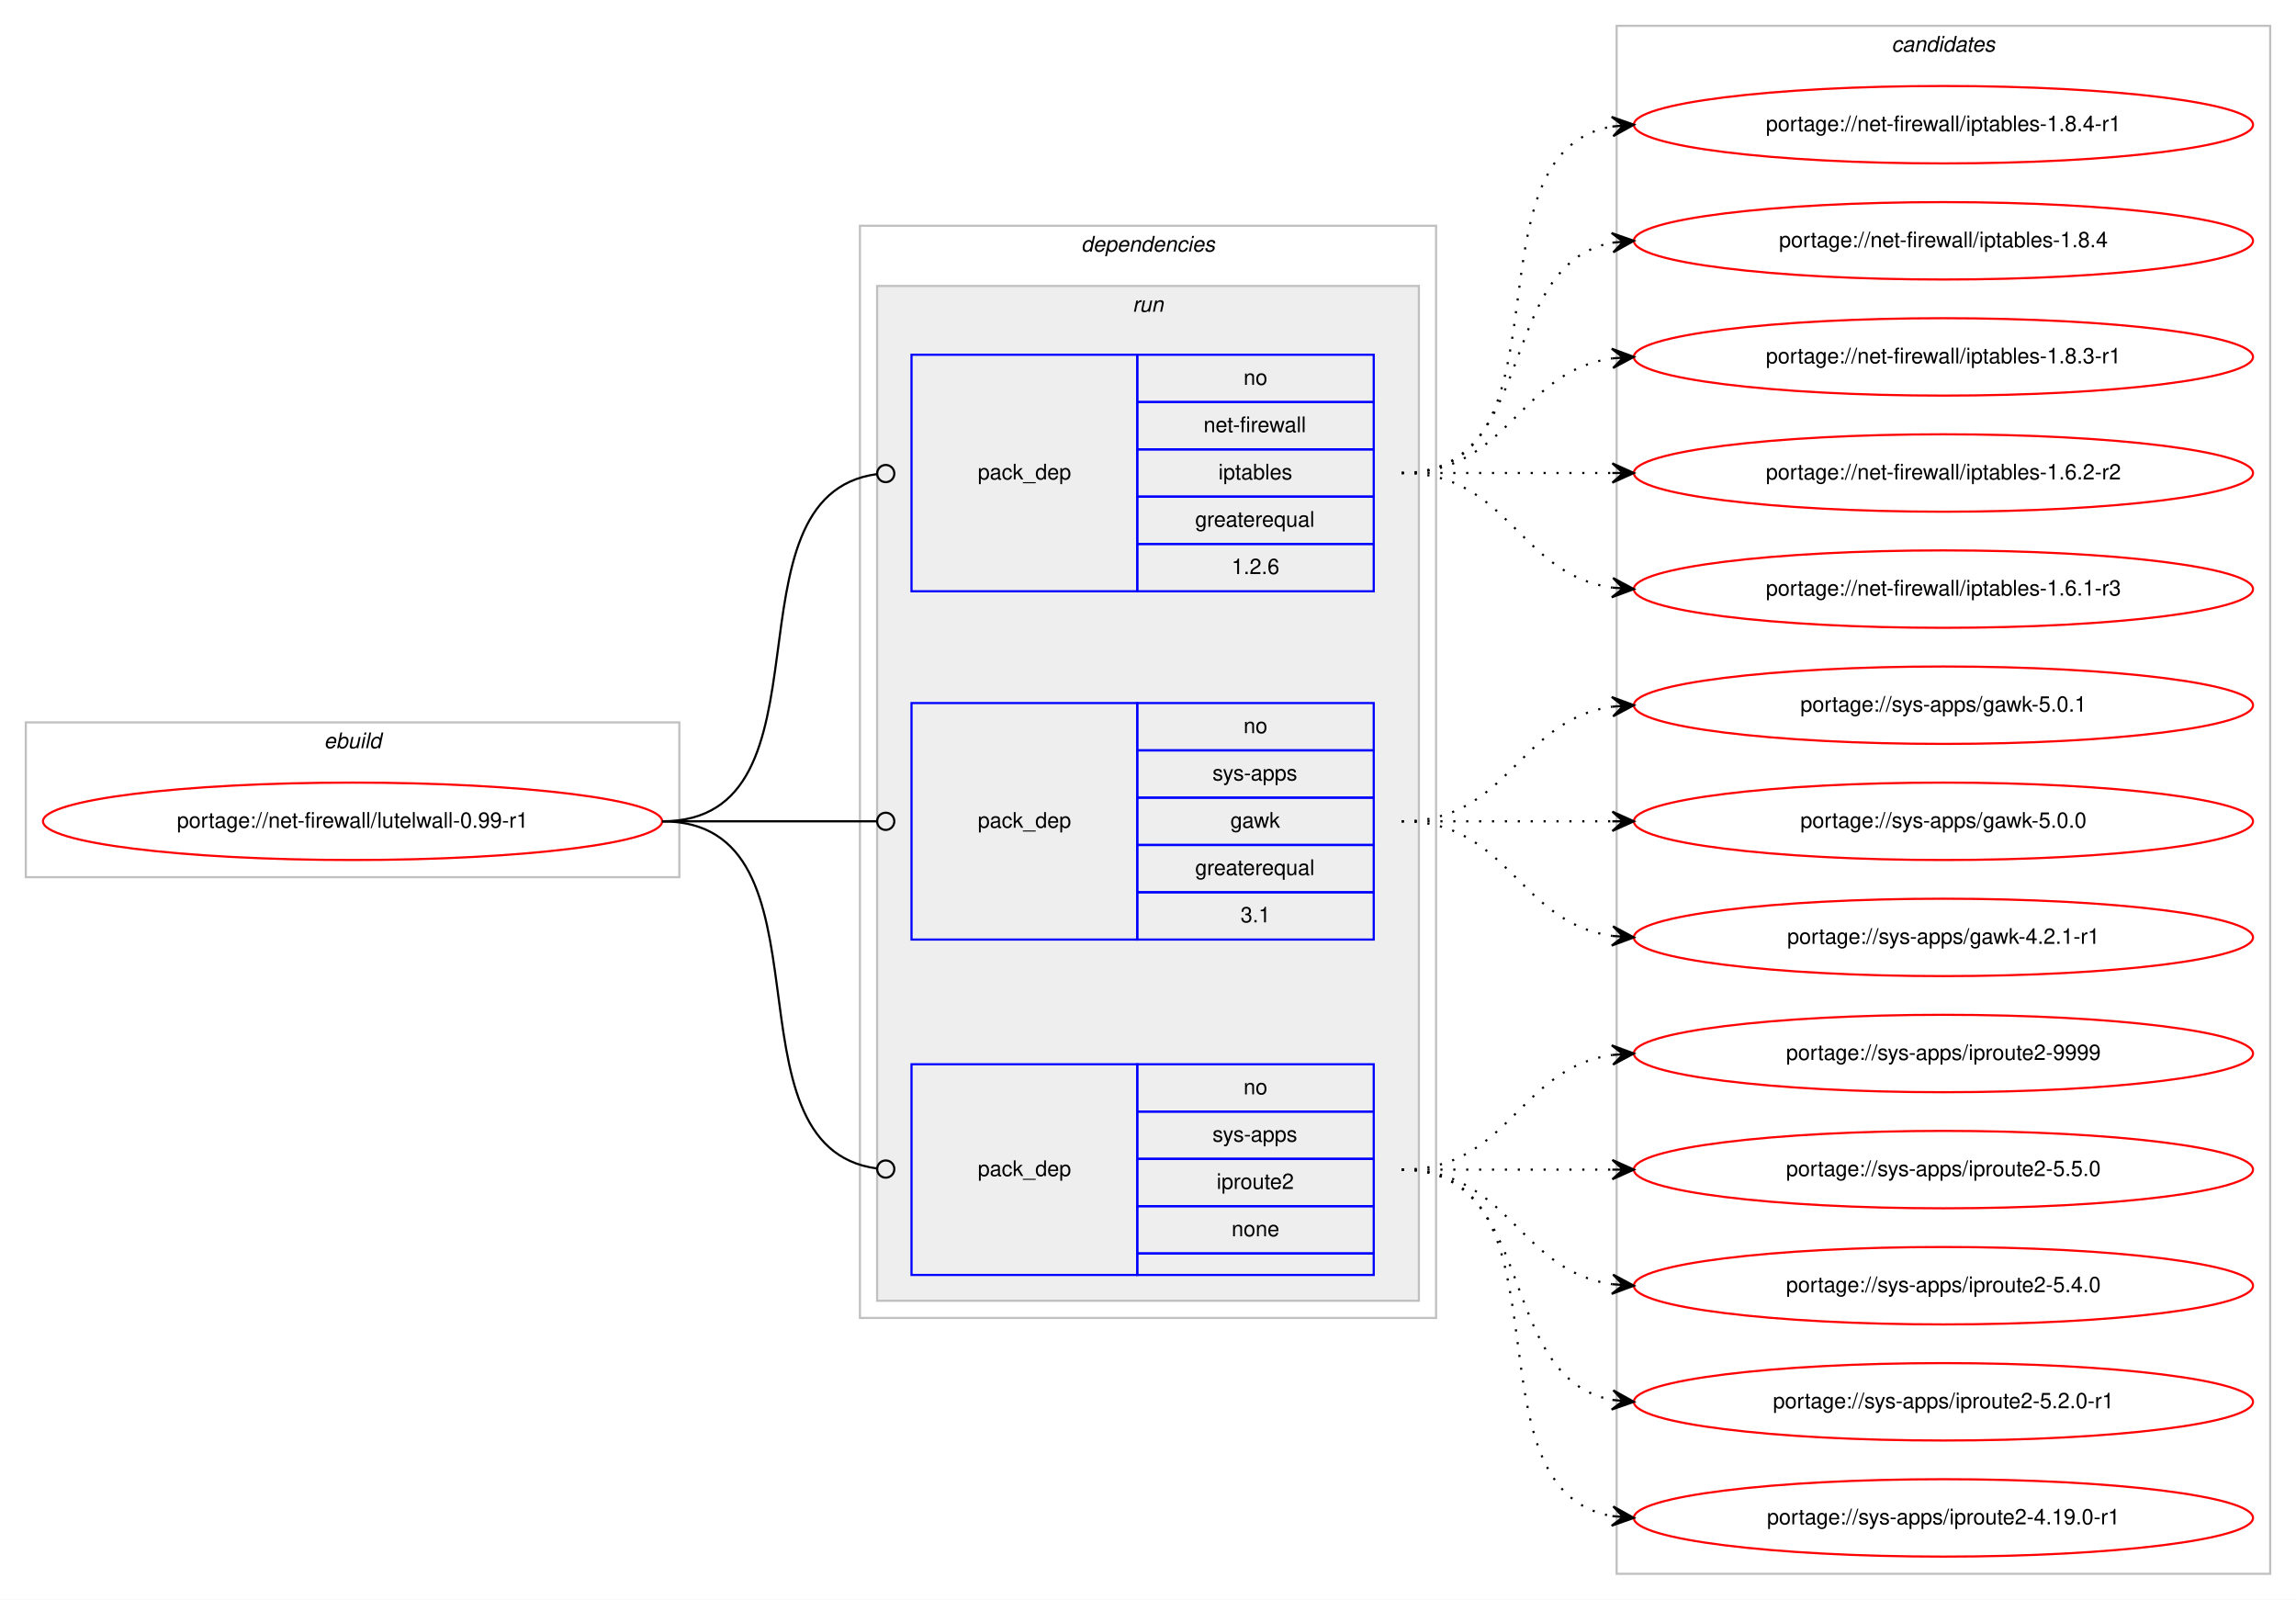
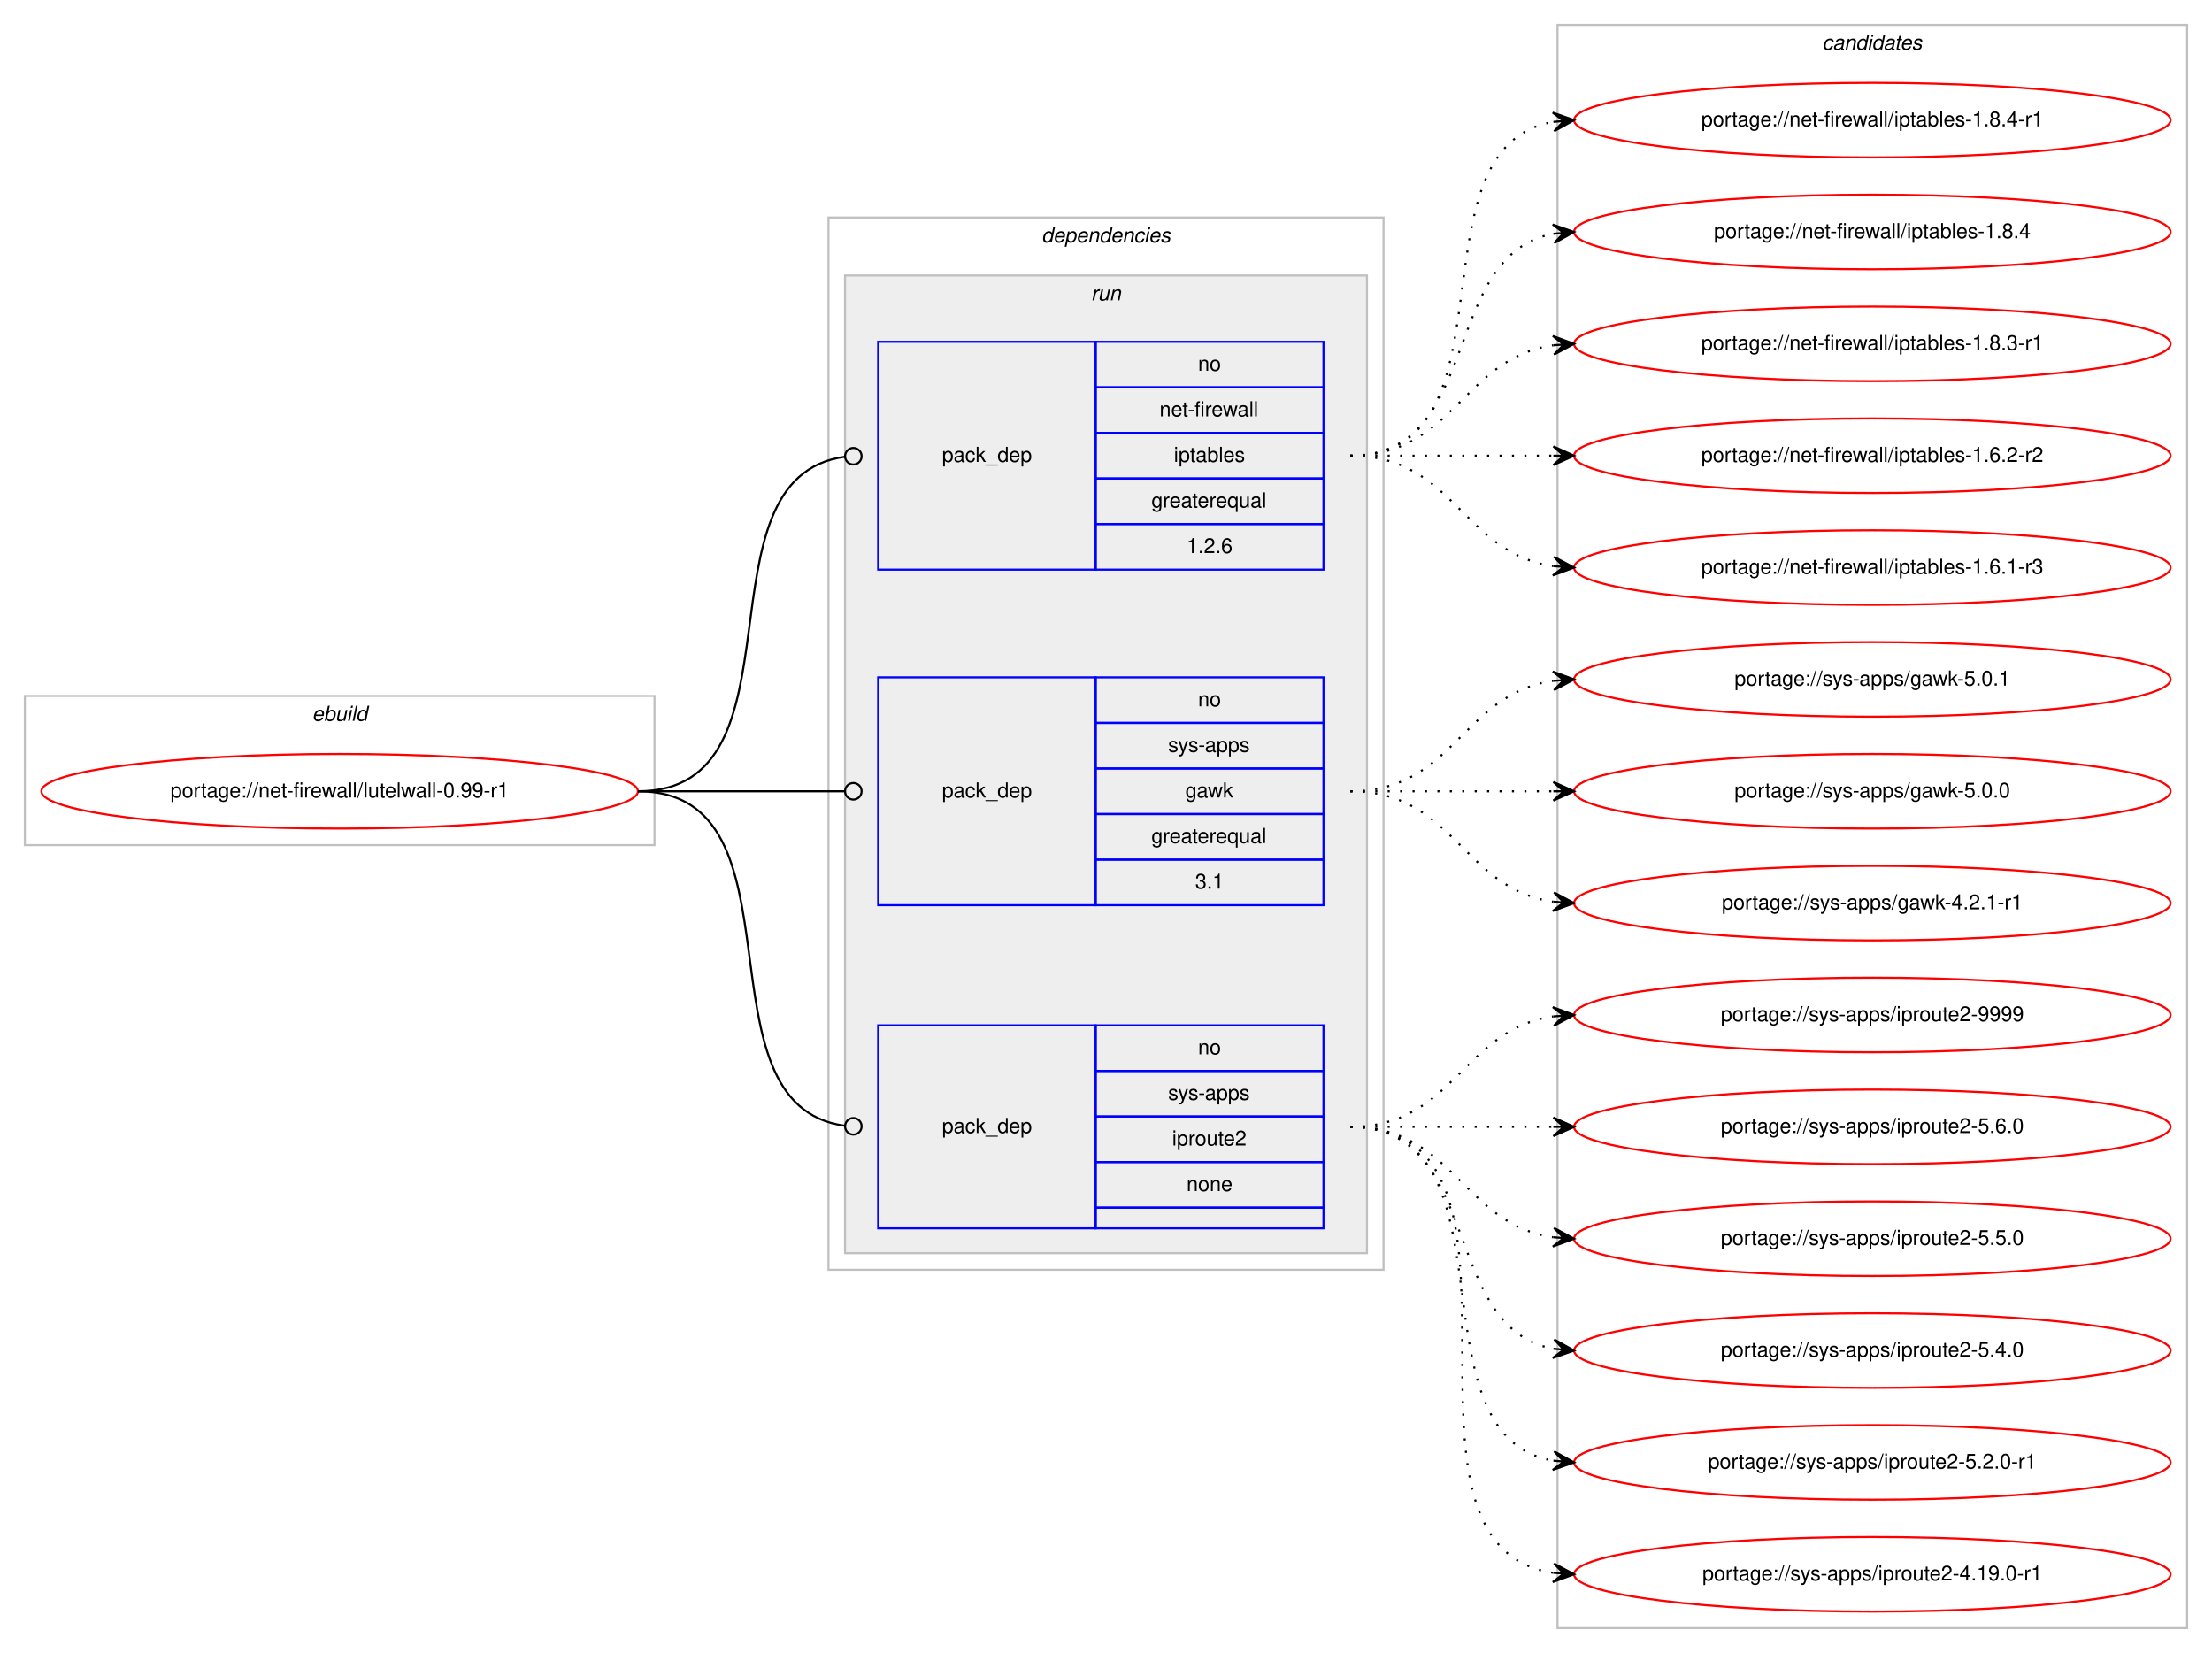
- <svg xmlns="http://www.w3.org/2000/svg" xmlns:xlink="http://www.w3.org/1999/xlink" width="1068pt" height="744pt" viewBox="0.00 0.00 1068.00 744.00">
-   <g id="graph0" class="graph" transform="scale(1 1) rotate(0) translate(4 740)">
-     <polygon fill="#ffffff" stroke="transparent" points="-4,4 -4,-740 1064,-740 1064,4 -4,4" />
+ <svg xmlns="http://www.w3.org/2000/svg" xmlns:xlink="http://www.w3.org/1999/xlink" width="1068pt" height="798pt" viewBox="0.00 0.00 1068.00 798.00">
+   <g id="graph0" class="graph" transform="scale(1 1) rotate(0) translate(4 794)">
+     <polygon fill="#ffffff" stroke="transparent" points="-4,4 -4,-794 1064,-794 1064,4 -4,4" />
    <g id="clust1" class="cluster">
-       <polygon fill="none" stroke="#c0c0c0" points="8,-332 8,-404 312,-404 312,-332 8,-332" />
-       <text text-anchor="start" x="146.663" y="-392" font-family="Helvetica,sans-Serif" font-style="italic" font-size="10.00" fill="#000000">ebuild</text>
+       <polygon fill="none" stroke="#c0c0c0" points="8,-386 8,-458 312,-458 312,-386 8,-386" />
+       <text text-anchor="start" x="146.663" y="-446" font-family="Helvetica,sans-Serif" font-style="italic" font-size="10.00" fill="#000000">ebuild</text>
    </g>
    <g id="clust2" class="cluster">
-       <polygon fill="none" stroke="#c0c0c0" points="396,-127 396,-635 664,-635 664,-127 396,-127" />
-       <text text-anchor="start" x="498.875" y="-623" font-family="Helvetica,sans-Serif" font-style="italic" font-size="10.00" fill="#000000">dependencies</text>
+       <polygon fill="none" stroke="#c0c0c0" points="396,-181 396,-689 664,-689 664,-181 396,-181" />
+       <text text-anchor="start" x="498.875" y="-677" font-family="Helvetica,sans-Serif" font-style="italic" font-size="10.00" fill="#000000">dependencies</text>
    </g>
    <g id="clust5" class="cluster">
-       <polygon fill="#eeeeee" stroke="#c0c0c0" points="404,-135 404,-607 656,-607 656,-135 404,-135" />
-       <text text-anchor="start" x="522.777" y="-595" font-family="Helvetica,sans-Serif" font-style="italic" font-size="10.00" fill="#000000">run</text>
+       <polygon fill="#eeeeee" stroke="#c0c0c0" points="404,-189 404,-661 656,-661 656,-189 404,-189" />
+       <text text-anchor="start" x="522.777" y="-649" font-family="Helvetica,sans-Serif" font-style="italic" font-size="10.00" fill="#000000">run</text>
    </g>
    <g id="clust9" class="cluster">
-       <polygon fill="none" stroke="#c0c0c0" points="748,-8 748,-728 1052,-728 1052,-8 748,-8" />
-       <text text-anchor="start" x="875.824" y="-716" font-family="Helvetica,sans-Serif" font-style="italic" font-size="10.00" fill="#000000">candidates</text>
+       <polygon fill="none" stroke="#c0c0c0" points="748,-8 748,-782 1052,-782 1052,-8 748,-8" />
+       <text text-anchor="start" x="875.824" y="-770" font-family="Helvetica,sans-Serif" font-style="italic" font-size="10.00" fill="#000000">candidates</text>
    </g>
    <g id="node1" class="node">
      <g id="a_node1">
        <a xlink:href="../net-firewall/lutelwall-0.99-r1.svg" xlink:title="portage://net-firewall/lutelwall-0.99-r1">
-           <ellipse fill="none" stroke="#ff0000" cx="160" cy="-358" rx="144" ry="18" />
-           <text text-anchor="middle" x="160" y="-355" font-family="Helvetica,sans-Serif" font-size="10.00" fill="#000000">portage://net-firewall/lutelwall-0.99-r1</text>
+           <ellipse fill="none" stroke="#ff0000" cx="160" cy="-412" rx="144" ry="18" />
+           <text text-anchor="middle" x="160" y="-409" font-family="Helvetica,sans-Serif" font-size="10.00" fill="#000000">portage://net-firewall/lutelwall-0.99-r1</text>
        </a>
      </g>
    </g>
    <g id="node2" class="node">
-       <polygon fill="none" stroke="#0000ff" points="420,-465 420,-575 525,-575 525,-465 420,-465" />
-       <text text-anchor="start" x="450.823" y="-517" font-family="Helvetica,sans-Serif" font-size="10.00" fill="#000000">pack_dep</text>
-       <polygon fill="none" stroke="#0000ff" points="525,-553 525,-575 635,-575 635,-553 525,-553" />
-       <text text-anchor="start" x="574.441" y="-561" font-family="Helvetica,sans-Serif" font-size="10.00" fill="#000000">no</text>
-       <polygon fill="none" stroke="#0000ff" points="525,-531 525,-553 635,-553 635,-531 525,-531" />
-       <text text-anchor="start" x="555.836" y="-539" font-family="Helvetica,sans-Serif" font-size="10.00" fill="#000000">net-firewall</text>
-       <polygon fill="none" stroke="#0000ff" points="525,-509 525,-531 635,-531 635,-509 525,-509" />
-       <text text-anchor="start" x="562.774" y="-517" font-family="Helvetica,sans-Serif" font-size="10.00" fill="#000000">iptables</text>
-       <polygon fill="none" stroke="#0000ff" points="525,-487 525,-509 635,-509 635,-487 525,-487" />
-       <text text-anchor="start" x="551.936" y="-495" font-family="Helvetica,sans-Serif" font-size="10.00" fill="#000000">greaterequal</text>
-       <polygon fill="none" stroke="#0000ff" points="525,-465 525,-487 635,-487 635,-465 525,-465" />
-       <text text-anchor="start" x="568.883" y="-473" font-family="Helvetica,sans-Serif" font-size="10.00" fill="#000000">1.2.6</text>
+       <polygon fill="none" stroke="#0000ff" points="420,-519 420,-629 525,-629 525,-519 420,-519" />
+       <text text-anchor="start" x="450.823" y="-571" font-family="Helvetica,sans-Serif" font-size="10.00" fill="#000000">pack_dep</text>
+       <polygon fill="none" stroke="#0000ff" points="525,-607 525,-629 635,-629 635,-607 525,-607" />
+       <text text-anchor="start" x="574.441" y="-615" font-family="Helvetica,sans-Serif" font-size="10.00" fill="#000000">no</text>
+       <polygon fill="none" stroke="#0000ff" points="525,-585 525,-607 635,-607 635,-585 525,-585" />
+       <text text-anchor="start" x="555.836" y="-593" font-family="Helvetica,sans-Serif" font-size="10.00" fill="#000000">net-firewall</text>
+       <polygon fill="none" stroke="#0000ff" points="525,-563 525,-585 635,-585 635,-563 525,-563" />
+       <text text-anchor="start" x="562.774" y="-571" font-family="Helvetica,sans-Serif" font-size="10.00" fill="#000000">iptables</text>
+       <polygon fill="none" stroke="#0000ff" points="525,-541 525,-563 635,-563 635,-541 525,-541" />
+       <text text-anchor="start" x="551.936" y="-549" font-family="Helvetica,sans-Serif" font-size="10.00" fill="#000000">greaterequal</text>
+       <polygon fill="none" stroke="#0000ff" points="525,-519 525,-541 635,-541 635,-519 525,-519" />
+       <text text-anchor="start" x="568.883" y="-527" font-family="Helvetica,sans-Serif" font-size="10.00" fill="#000000">1.2.6</text>
    </g>
    <g id="edge1" class="edge">
-       <path fill="none" stroke="#000000" d="M304,-358C387.66,-358 329.62,-509.421 403.871,-519.476" />
-       <ellipse fill="none" stroke="#000000" cx="408.008" cy="-519.743" rx="4" ry="4" />
+       <path fill="none" stroke="#000000" d="M304,-412C387.66,-412 329.62,-563.421 403.871,-573.476" />
+       <ellipse fill="none" stroke="#000000" cx="408.008" cy="-573.743" rx="4" ry="4" />
    </g>
    <g id="node3" class="node">
-       <polygon fill="none" stroke="#0000ff" points="420,-303 420,-413 525,-413 525,-303 420,-303" />
-       <text text-anchor="start" x="450.823" y="-355" font-family="Helvetica,sans-Serif" font-size="10.00" fill="#000000">pack_dep</text>
-       <polygon fill="none" stroke="#0000ff" points="525,-391 525,-413 635,-413 635,-391 525,-391" />
-       <text text-anchor="start" x="574.441" y="-399" font-family="Helvetica,sans-Serif" font-size="10.00" fill="#000000">no</text>
-       <polygon fill="none" stroke="#0000ff" points="525,-369 525,-391 635,-391 635,-369 525,-369" />
-       <text text-anchor="start" x="559.997" y="-377" font-family="Helvetica,sans-Serif" font-size="10.00" fill="#000000">sys-apps</text>
-       <polygon fill="none" stroke="#0000ff" points="525,-347 525,-369 635,-369 635,-347 525,-347" />
-       <text text-anchor="start" x="568.332" y="-355" font-family="Helvetica,sans-Serif" font-size="10.00" fill="#000000">gawk</text>
-       <polygon fill="none" stroke="#0000ff" points="525,-325 525,-347 635,-347 635,-325 525,-325" />
-       <text text-anchor="start" x="551.936" y="-333" font-family="Helvetica,sans-Serif" font-size="10.00" fill="#000000">greaterequal</text>
-       <polygon fill="none" stroke="#0000ff" points="525,-303 525,-325 635,-325 635,-303 525,-303" />
-       <text text-anchor="start" x="573.052" y="-311" font-family="Helvetica,sans-Serif" font-size="10.00" fill="#000000">3.1</text>
+       <polygon fill="none" stroke="#0000ff" points="420,-357 420,-467 525,-467 525,-357 420,-357" />
+       <text text-anchor="start" x="450.823" y="-409" font-family="Helvetica,sans-Serif" font-size="10.00" fill="#000000">pack_dep</text>
+       <polygon fill="none" stroke="#0000ff" points="525,-445 525,-467 635,-467 635,-445 525,-445" />
+       <text text-anchor="start" x="574.441" y="-453" font-family="Helvetica,sans-Serif" font-size="10.00" fill="#000000">no</text>
+       <polygon fill="none" stroke="#0000ff" points="525,-423 525,-445 635,-445 635,-423 525,-423" />
+       <text text-anchor="start" x="559.997" y="-431" font-family="Helvetica,sans-Serif" font-size="10.00" fill="#000000">sys-apps</text>
+       <polygon fill="none" stroke="#0000ff" points="525,-401 525,-423 635,-423 635,-401 525,-401" />
+       <text text-anchor="start" x="568.332" y="-409" font-family="Helvetica,sans-Serif" font-size="10.00" fill="#000000">gawk</text>
+       <polygon fill="none" stroke="#0000ff" points="525,-379 525,-401 635,-401 635,-379 525,-379" />
+       <text text-anchor="start" x="551.936" y="-387" font-family="Helvetica,sans-Serif" font-size="10.00" fill="#000000">greaterequal</text>
+       <polygon fill="none" stroke="#0000ff" points="525,-357 525,-379 635,-379 635,-357 525,-357" />
+       <text text-anchor="start" x="573.052" y="-365" font-family="Helvetica,sans-Serif" font-size="10.00" fill="#000000">3.1</text>
    </g>
    <g id="edge2" class="edge">
-       <path fill="none" stroke="#000000" d="M304,-358C349.188,-358 362.47,-358 403.919,-358" />
-       <ellipse fill="none" stroke="#000000" cx="408" cy="-358" rx="4" ry="4" />
+       <path fill="none" stroke="#000000" d="M304,-412C349.188,-412 362.47,-412 403.919,-412" />
+       <ellipse fill="none" stroke="#000000" cx="408" cy="-412" rx="4" ry="4" />
    </g>
    <g id="node4" class="node">
-       <polygon fill="none" stroke="#0000ff" points="420,-147 420,-245 525,-245 525,-147 420,-147" />
-       <text text-anchor="start" x="450.823" y="-193" font-family="Helvetica,sans-Serif" font-size="10.00" fill="#000000">pack_dep</text>
-       <polygon fill="none" stroke="#0000ff" points="525,-223 525,-245 635,-245 635,-223 525,-223" />
-       <text text-anchor="start" x="574.441" y="-231" font-family="Helvetica,sans-Serif" font-size="10.00" fill="#000000">no</text>
-       <polygon fill="none" stroke="#0000ff" points="525,-201 525,-223 635,-223 635,-201 525,-201" />
-       <text text-anchor="start" x="559.997" y="-209" font-family="Helvetica,sans-Serif" font-size="10.00" fill="#000000">sys-apps</text>
-       <polygon fill="none" stroke="#0000ff" points="525,-179 525,-201 635,-201 635,-179 525,-179" />
-       <text text-anchor="start" x="561.939" y="-187" font-family="Helvetica,sans-Serif" font-size="10.00" fill="#000000">iproute2</text>
-       <polygon fill="none" stroke="#0000ff" points="525,-157 525,-179 635,-179 635,-157 525,-157" />
-       <text text-anchor="start" x="568.882" y="-165" font-family="Helvetica,sans-Serif" font-size="10.00" fill="#000000">none</text>
-       <polygon fill="none" stroke="#0000ff" points="525,-147 525,-157 635,-157 635,-147 525,-147" />
+       <polygon fill="none" stroke="#0000ff" points="420,-201 420,-299 525,-299 525,-201 420,-201" />
+       <text text-anchor="start" x="450.823" y="-247" font-family="Helvetica,sans-Serif" font-size="10.00" fill="#000000">pack_dep</text>
+       <polygon fill="none" stroke="#0000ff" points="525,-277 525,-299 635,-299 635,-277 525,-277" />
+       <text text-anchor="start" x="574.441" y="-285" font-family="Helvetica,sans-Serif" font-size="10.00" fill="#000000">no</text>
+       <polygon fill="none" stroke="#0000ff" points="525,-255 525,-277 635,-277 635,-255 525,-255" />
+       <text text-anchor="start" x="559.997" y="-263" font-family="Helvetica,sans-Serif" font-size="10.00" fill="#000000">sys-apps</text>
+       <polygon fill="none" stroke="#0000ff" points="525,-233 525,-255 635,-255 635,-233 525,-233" />
+       <text text-anchor="start" x="561.939" y="-241" font-family="Helvetica,sans-Serif" font-size="10.00" fill="#000000">iproute2</text>
+       <polygon fill="none" stroke="#0000ff" points="525,-211 525,-233 635,-233 635,-211 525,-211" />
+       <text text-anchor="start" x="568.882" y="-219" font-family="Helvetica,sans-Serif" font-size="10.00" fill="#000000">none</text>
+       <polygon fill="none" stroke="#0000ff" points="525,-201 525,-211 635,-211 635,-201 525,-201" />
    </g>
    <g id="edge3" class="edge">
-       <path fill="none" stroke="#000000" d="M304,-358C387.66,-358 329.62,-206.579 403.871,-196.524" />
-       <ellipse fill="none" stroke="#000000" cx="408.008" cy="-196.257" rx="4" ry="4" />
+       <path fill="none" stroke="#000000" d="M304,-412C387.66,-412 329.62,-260.579 403.871,-250.524" />
+       <ellipse fill="none" stroke="#000000" cx="408.008" cy="-250.257" rx="4" ry="4" />
    </g>
    <g id="node5" class="node">
      <g id="a_node5">
        <a xlink:href="../net-firewall/iptables-1.8.4-r1.svg" xlink:title="portage://net-firewall/iptables-1.8.4-r1">
-           <ellipse fill="none" stroke="#ff0000" cx="900" cy="-682" rx="144" ry="18" />
-           <text text-anchor="middle" x="900" y="-679" font-family="Helvetica,sans-Serif" font-size="10.00" fill="#000000">portage://net-firewall/iptables-1.8.4-r1</text>
+           <ellipse fill="none" stroke="#ff0000" cx="900" cy="-736" rx="144" ry="18" />
+           <text text-anchor="middle" x="900" y="-733" font-family="Helvetica,sans-Serif" font-size="10.00" fill="#000000">portage://net-firewall/iptables-1.8.4-r1</text>
        </a>
      </g>
    </g>
    <g id="edge4" class="edge">
-       <path fill="none" stroke="#000000" stroke-dasharray="1,5" d="M648,-520C730.815,-520 674.779,-668.377 745.661,-681.128" />
-       <polygon fill="#000000" stroke="#000000" points="756,-682 745.657,-685.644 751.018,-681.58 746.035,-681.16 746.035,-681.16 746.035,-681.16 751.018,-681.58 746.413,-676.676 756,-682 756,-682" />
+       <path fill="none" stroke="#000000" stroke-dasharray="1,5" d="M648,-574C730.815,-574 674.779,-722.377 745.661,-735.128" />
+       <polygon fill="#000000" stroke="#000000" points="756,-736 745.657,-739.644 751.018,-735.58 746.035,-735.16 746.035,-735.16 746.035,-735.16 751.018,-735.58 746.413,-730.676 756,-736 756,-736" />
    </g>
    <g id="node6" class="node">
      <g id="a_node6">
        <a xlink:href="../net-firewall/iptables-1.8.4.svg" xlink:title="portage://net-firewall/iptables-1.8.4">
-           <ellipse fill="none" stroke="#ff0000" cx="900" cy="-628" rx="144" ry="18" />
-           <text text-anchor="middle" x="900" y="-625" font-family="Helvetica,sans-Serif" font-size="10.00" fill="#000000">portage://net-firewall/iptables-1.8.4</text>
+           <ellipse fill="none" stroke="#ff0000" cx="900" cy="-682" rx="144" ry="18" />
+           <text text-anchor="middle" x="900" y="-679" font-family="Helvetica,sans-Serif" font-size="10.00" fill="#000000">portage://net-firewall/iptables-1.8.4</text>
        </a>
      </g>
    </g>
    <g id="edge5" class="edge">
-       <path fill="none" stroke="#000000" stroke-dasharray="1,5" d="M648,-520C712.303,-520 690.78,-616.91 746.031,-627.131" />
-       <polygon fill="#000000" stroke="#000000" points="756,-628 745.647,-631.614 751.019,-627.566 746.038,-627.131 746.038,-627.131 746.038,-627.131 751.019,-627.566 746.429,-622.648 756,-628 756,-628" />
+       <path fill="none" stroke="#000000" stroke-dasharray="1,5" d="M648,-574C712.303,-574 690.78,-670.91 746.031,-681.131" />
+       <polygon fill="#000000" stroke="#000000" points="756,-682 745.647,-685.614 751.019,-681.566 746.038,-681.131 746.038,-681.131 746.038,-681.131 751.019,-681.566 746.429,-676.648 756,-682 756,-682" />
    </g>
    <g id="node7" class="node">
      <g id="a_node7">
        <a xlink:href="../net-firewall/iptables-1.8.3-r1.svg" xlink:title="portage://net-firewall/iptables-1.8.3-r1">
-           <ellipse fill="none" stroke="#ff0000" cx="900" cy="-574" rx="144" ry="18" />
-           <text text-anchor="middle" x="900" y="-571" font-family="Helvetica,sans-Serif" font-size="10.00" fill="#000000">portage://net-firewall/iptables-1.8.3-r1</text>
+           <ellipse fill="none" stroke="#ff0000" cx="900" cy="-628" rx="144" ry="18" />
+           <text text-anchor="middle" x="900" y="-625" font-family="Helvetica,sans-Serif" font-size="10.00" fill="#000000">portage://net-firewall/iptables-1.8.3-r1</text>
        </a>
      </g>
    </g>
    <g id="edge6" class="edge">
-       <path fill="none" stroke="#000000" stroke-dasharray="1,5" d="M648,-520C698.102,-520 702.012,-567.066 745.979,-573.317" />
-       <polygon fill="#000000" stroke="#000000" points="756,-574 745.717,-577.81 751.012,-573.66 746.023,-573.32 746.023,-573.32 746.023,-573.32 751.012,-573.66 746.329,-568.831 756,-574 756,-574" />
+       <path fill="none" stroke="#000000" stroke-dasharray="1,5" d="M648,-574C698.102,-574 702.012,-621.066 745.979,-627.317" />
+       <polygon fill="#000000" stroke="#000000" points="756,-628 745.717,-631.81 751.012,-627.66 746.023,-627.32 746.023,-627.32 746.023,-627.32 751.012,-627.66 746.329,-622.831 756,-628 756,-628" />
    </g>
    <g id="node8" class="node">
      <g id="a_node8">
        <a xlink:href="../net-firewall/iptables-1.6.2-r2.svg" xlink:title="portage://net-firewall/iptables-1.6.2-r2">
-           <ellipse fill="none" stroke="#ff0000" cx="900" cy="-520" rx="144" ry="18" />
-           <text text-anchor="middle" x="900" y="-517" font-family="Helvetica,sans-Serif" font-size="10.00" fill="#000000">portage://net-firewall/iptables-1.6.2-r2</text>
+           <ellipse fill="none" stroke="#ff0000" cx="900" cy="-574" rx="144" ry="18" />
+           <text text-anchor="middle" x="900" y="-571" font-family="Helvetica,sans-Serif" font-size="10.00" fill="#000000">portage://net-firewall/iptables-1.6.2-r2</text>
        </a>
      </g>
    </g>
    <g id="edge7" class="edge">
-       <path fill="none" stroke="#000000" stroke-dasharray="1,5" d="M648,-520C692.438,-520 706.02,-520 745.878,-520" />
-       <polygon fill="#000000" stroke="#000000" points="756,-520 746,-524.5 751,-520 746,-520 746,-520 746,-520 751,-520 746,-515.5 756,-520 756,-520" />
+       <path fill="none" stroke="#000000" stroke-dasharray="1,5" d="M648,-574C692.438,-574 706.02,-574 745.878,-574" />
+       <polygon fill="#000000" stroke="#000000" points="756,-574 746,-578.5 751,-574 746,-574 746,-574 746,-574 751,-574 746,-569.5 756,-574 756,-574" />
    </g>
    <g id="node9" class="node">
      <g id="a_node9">
        <a xlink:href="../net-firewall/iptables-1.6.1-r3.svg" xlink:title="portage://net-firewall/iptables-1.6.1-r3">
-           <ellipse fill="none" stroke="#ff0000" cx="900" cy="-466" rx="144" ry="18" />
-           <text text-anchor="middle" x="900" y="-463" font-family="Helvetica,sans-Serif" font-size="10.00" fill="#000000">portage://net-firewall/iptables-1.6.1-r3</text>
+           <ellipse fill="none" stroke="#ff0000" cx="900" cy="-520" rx="144" ry="18" />
+           <text text-anchor="middle" x="900" y="-517" font-family="Helvetica,sans-Serif" font-size="10.00" fill="#000000">portage://net-firewall/iptables-1.6.1-r3</text>
        </a>
      </g>
    </g>
    <g id="edge8" class="edge">
-       <path fill="none" stroke="#000000" stroke-dasharray="1,5" d="M648,-520C698.102,-520 702.012,-472.934 745.979,-466.683" />
-       <polygon fill="#000000" stroke="#000000" points="756,-466 746.329,-471.169 751.012,-466.34 746.023,-466.68 746.023,-466.68 746.023,-466.68 751.012,-466.34 745.717,-462.19 756,-466 756,-466" />
+       <path fill="none" stroke="#000000" stroke-dasharray="1,5" d="M648,-574C698.102,-574 702.012,-526.934 745.979,-520.683" />
+       <polygon fill="#000000" stroke="#000000" points="756,-520 746.329,-525.169 751.012,-520.34 746.023,-520.68 746.023,-520.68 746.023,-520.68 751.012,-520.34 745.717,-516.19 756,-520 756,-520" />
    </g>
    <g id="node10" class="node">
      <g id="a_node10">
        <a xlink:href="../sys-apps/gawk-5.0.1.svg" xlink:title="portage://sys-apps/gawk-5.0.1">
-           <ellipse fill="none" stroke="#ff0000" cx="900" cy="-412" rx="144" ry="18" />
-           <text text-anchor="middle" x="900" y="-409" font-family="Helvetica,sans-Serif" font-size="10.00" fill="#000000">portage://sys-apps/gawk-5.0.1</text>
+           <ellipse fill="none" stroke="#ff0000" cx="900" cy="-466" rx="144" ry="18" />
+           <text text-anchor="middle" x="900" y="-463" font-family="Helvetica,sans-Serif" font-size="10.00" fill="#000000">portage://sys-apps/gawk-5.0.1</text>
        </a>
      </g>
    </g>
    <g id="edge9" class="edge">
-       <path fill="none" stroke="#000000" stroke-dasharray="1,5" d="M648,-358C698.102,-358 702.012,-405.066 745.979,-411.317" />
-       <polygon fill="#000000" stroke="#000000" points="756,-412 745.717,-415.81 751.012,-411.66 746.023,-411.32 746.023,-411.32 746.023,-411.32 751.012,-411.66 746.329,-406.831 756,-412 756,-412" />
+       <path fill="none" stroke="#000000" stroke-dasharray="1,5" d="M648,-412C698.102,-412 702.012,-459.066 745.979,-465.317" />
+       <polygon fill="#000000" stroke="#000000" points="756,-466 745.717,-469.81 751.012,-465.66 746.023,-465.32 746.023,-465.32 746.023,-465.32 751.012,-465.66 746.329,-460.831 756,-466 756,-466" />
    </g>
    <g id="node11" class="node">
      <g id="a_node11">
        <a xlink:href="../sys-apps/gawk-5.0.0.svg" xlink:title="portage://sys-apps/gawk-5.0.0">
-           <ellipse fill="none" stroke="#ff0000" cx="900" cy="-358" rx="144" ry="18" />
-           <text text-anchor="middle" x="900" y="-355" font-family="Helvetica,sans-Serif" font-size="10.00" fill="#000000">portage://sys-apps/gawk-5.0.0</text>
+           <ellipse fill="none" stroke="#ff0000" cx="900" cy="-412" rx="144" ry="18" />
+           <text text-anchor="middle" x="900" y="-409" font-family="Helvetica,sans-Serif" font-size="10.00" fill="#000000">portage://sys-apps/gawk-5.0.0</text>
        </a>
      </g>
    </g>
    <g id="edge10" class="edge">
-       <path fill="none" stroke="#000000" stroke-dasharray="1,5" d="M648,-358C692.438,-358 706.02,-358 745.878,-358" />
-       <polygon fill="#000000" stroke="#000000" points="756,-358 746,-362.5 751,-358 746,-358 746,-358 746,-358 751,-358 746,-353.5 756,-358 756,-358" />
+       <path fill="none" stroke="#000000" stroke-dasharray="1,5" d="M648,-412C692.438,-412 706.02,-412 745.878,-412" />
+       <polygon fill="#000000" stroke="#000000" points="756,-412 746,-416.5 751,-412 746,-412 746,-412 746,-412 751,-412 746,-407.5 756,-412 756,-412" />
    </g>
    <g id="node12" class="node">
      <g id="a_node12">
        <a xlink:href="../sys-apps/gawk-4.2.1-r1.svg" xlink:title="portage://sys-apps/gawk-4.2.1-r1">
-           <ellipse fill="none" stroke="#ff0000" cx="900" cy="-304" rx="144" ry="18" />
-           <text text-anchor="middle" x="900" y="-301" font-family="Helvetica,sans-Serif" font-size="10.00" fill="#000000">portage://sys-apps/gawk-4.2.1-r1</text>
+           <ellipse fill="none" stroke="#ff0000" cx="900" cy="-358" rx="144" ry="18" />
+           <text text-anchor="middle" x="900" y="-355" font-family="Helvetica,sans-Serif" font-size="10.00" fill="#000000">portage://sys-apps/gawk-4.2.1-r1</text>
        </a>
      </g>
    </g>
    <g id="edge11" class="edge">
-       <path fill="none" stroke="#000000" stroke-dasharray="1,5" d="M648,-358C698.102,-358 702.012,-310.934 745.979,-304.683" />
-       <polygon fill="#000000" stroke="#000000" points="756,-304 746.329,-309.169 751.012,-304.34 746.023,-304.68 746.023,-304.68 746.023,-304.68 751.012,-304.34 745.717,-300.19 756,-304 756,-304" />
+       <path fill="none" stroke="#000000" stroke-dasharray="1,5" d="M648,-412C698.102,-412 702.012,-364.934 745.979,-358.683" />
+       <polygon fill="#000000" stroke="#000000" points="756,-358 746.329,-363.169 751.012,-358.34 746.023,-358.68 746.023,-358.68 746.023,-358.68 751.012,-358.34 745.717,-354.19 756,-358 756,-358" />
    </g>
    <g id="node13" class="node">
      <g id="a_node13">
        <a xlink:href="../sys-apps/iproute2-9999.svg" xlink:title="portage://sys-apps/iproute2-9999">
-           <ellipse fill="none" stroke="#ff0000" cx="900" cy="-250" rx="144" ry="18" />
-           <text text-anchor="middle" x="900" y="-247" font-family="Helvetica,sans-Serif" font-size="10.00" fill="#000000">portage://sys-apps/iproute2-9999</text>
+           <ellipse fill="none" stroke="#ff0000" cx="900" cy="-304" rx="144" ry="18" />
+           <text text-anchor="middle" x="900" y="-301" font-family="Helvetica,sans-Serif" font-size="10.00" fill="#000000">portage://sys-apps/iproute2-9999</text>
        </a>
      </g>
    </g>
    <g id="edge12" class="edge">
-       <path fill="none" stroke="#000000" stroke-dasharray="1,5" d="M648,-196C698.102,-196 702.012,-243.066 745.979,-249.317" />
-       <polygon fill="#000000" stroke="#000000" points="756,-250 745.717,-253.81 751.012,-249.66 746.023,-249.32 746.023,-249.32 746.023,-249.32 751.012,-249.66 746.329,-244.831 756,-250 756,-250" />
+       <path fill="none" stroke="#000000" stroke-dasharray="1,5" d="M648,-250C698.102,-250 702.012,-297.066 745.979,-303.317" />
+       <polygon fill="#000000" stroke="#000000" points="756,-304 745.717,-307.81 751.012,-303.66 746.023,-303.32 746.023,-303.32 746.023,-303.32 751.012,-303.66 746.329,-298.831 756,-304 756,-304" />
    </g>
    <g id="node14" class="node">
      <g id="a_node14">
+         <a xlink:href="../sys-apps/iproute2-5.6.0.svg" xlink:title="portage://sys-apps/iproute2-5.6.0">
+           <ellipse fill="none" stroke="#ff0000" cx="900" cy="-250" rx="144" ry="18" />
+           <text text-anchor="middle" x="900" y="-247" font-family="Helvetica,sans-Serif" font-size="10.00" fill="#000000">portage://sys-apps/iproute2-5.6.0</text>
+         </a>
+       </g>
+     </g>
+     <g id="edge13" class="edge">
+       <path fill="none" stroke="#000000" stroke-dasharray="1,5" d="M648,-250C692.438,-250 706.02,-250 745.878,-250" />
+       <polygon fill="#000000" stroke="#000000" points="756,-250 746,-254.5 751,-250 746,-250 746,-250 746,-250 751,-250 746,-245.5 756,-250 756,-250" />
+     </g>
+     <g id="node15" class="node">
+       <g id="a_node15">
        <a xlink:href="../sys-apps/iproute2-5.5.0.svg" xlink:title="portage://sys-apps/iproute2-5.5.0">
          <ellipse fill="none" stroke="#ff0000" cx="900" cy="-196" rx="144" ry="18" />
          <text text-anchor="middle" x="900" y="-193" font-family="Helvetica,sans-Serif" font-size="10.00" fill="#000000">portage://sys-apps/iproute2-5.5.0</text>
        </a>
      </g>
    </g>
-     <g id="edge13" class="edge">
-       <path fill="none" stroke="#000000" stroke-dasharray="1,5" d="M648,-196C692.438,-196 706.02,-196 745.878,-196" />
-       <polygon fill="#000000" stroke="#000000" points="756,-196 746,-200.5 751,-196 746,-196 746,-196 746,-196 751,-196 746,-191.5 756,-196 756,-196" />
-     </g>
-     <g id="node15" class="node">
-       <g id="a_node15">
+     <g id="edge14" class="edge">
+       <path fill="none" stroke="#000000" stroke-dasharray="1,5" d="M648,-250C698.102,-250 702.012,-202.934 745.979,-196.683" />
+       <polygon fill="#000000" stroke="#000000" points="756,-196 746.329,-201.169 751.012,-196.34 746.023,-196.68 746.023,-196.68 746.023,-196.68 751.012,-196.34 745.717,-192.19 756,-196 756,-196" />
+     </g>
+     <g id="node16" class="node">
+       <g id="a_node16">
        <a xlink:href="../sys-apps/iproute2-5.4.0.svg" xlink:title="portage://sys-apps/iproute2-5.4.0">
          <ellipse fill="none" stroke="#ff0000" cx="900" cy="-142" rx="144" ry="18" />
          <text text-anchor="middle" x="900" y="-139" font-family="Helvetica,sans-Serif" font-size="10.00" fill="#000000">portage://sys-apps/iproute2-5.4.0</text>
        </a>
      </g>
    </g>
-     <g id="edge14" class="edge">
-       <path fill="none" stroke="#000000" stroke-dasharray="1,5" d="M648,-196C698.102,-196 702.012,-148.934 745.979,-142.683" />
-       <polygon fill="#000000" stroke="#000000" points="756,-142 746.329,-147.169 751.012,-142.34 746.023,-142.68 746.023,-142.68 746.023,-142.68 751.012,-142.34 745.717,-138.19 756,-142 756,-142" />
-     </g>
-     <g id="node16" class="node">
-       <g id="a_node16">
+     <g id="edge15" class="edge">
+       <path fill="none" stroke="#000000" stroke-dasharray="1,5" d="M648,-250C712.303,-250 690.78,-153.09 746.031,-142.869" />
+       <polygon fill="#000000" stroke="#000000" points="756,-142 746.429,-147.352 751.019,-142.434 746.038,-142.869 746.038,-142.869 746.038,-142.869 751.019,-142.434 745.647,-138.386 756,-142 756,-142" />
+     </g>
+     <g id="node17" class="node">
+       <g id="a_node17">
        <a xlink:href="../sys-apps/iproute2-5.2.0-r1.svg" xlink:title="portage://sys-apps/iproute2-5.2.0-r1">
          <ellipse fill="none" stroke="#ff0000" cx="900" cy="-88" rx="144" ry="18" />
          <text text-anchor="middle" x="900" y="-85" font-family="Helvetica,sans-Serif" font-size="10.00" fill="#000000">portage://sys-apps/iproute2-5.2.0-r1</text>
        </a>
      </g>
    </g>
-     <g id="edge15" class="edge">
-       <path fill="none" stroke="#000000" stroke-dasharray="1,5" d="M648,-196C712.303,-196 690.78,-99.09 746.031,-88.869" />
-       <polygon fill="#000000" stroke="#000000" points="756,-88 746.429,-93.352 751.019,-88.434 746.038,-88.869 746.038,-88.869 746.038,-88.869 751.019,-88.434 745.647,-84.386 756,-88 756,-88" />
-     </g>
-     <g id="node17" class="node">
-       <g id="a_node17">
+     <g id="edge16" class="edge">
+       <path fill="none" stroke="#000000" stroke-dasharray="1,5" d="M648,-250C730.815,-250 674.779,-101.623 745.661,-88.872" />
+       <polygon fill="#000000" stroke="#000000" points="756,-88 746.413,-93.324 751.018,-88.42 746.035,-88.84 746.035,-88.84 746.035,-88.84 751.018,-88.42 745.657,-84.356 756,-88 756,-88" />
+     </g>
+     <g id="node18" class="node">
+       <g id="a_node18">
        <a xlink:href="../sys-apps/iproute2-4.19.0-r1.svg" xlink:title="portage://sys-apps/iproute2-4.19.0-r1">
          <ellipse fill="none" stroke="#ff0000" cx="900" cy="-34" rx="144" ry="18" />
          <text text-anchor="middle" x="900" y="-31" font-family="Helvetica,sans-Serif" font-size="10.00" fill="#000000">portage://sys-apps/iproute2-4.19.0-r1</text>
        </a>
      </g>
    </g>
-     <g id="edge16" class="edge">
-       <path fill="none" stroke="#000000" stroke-dasharray="1,5" d="M648,-196C730.815,-196 674.779,-47.623 745.661,-34.872" />
-       <polygon fill="#000000" stroke="#000000" points="756,-34 746.413,-39.324 751.018,-34.42 746.035,-34.84 746.035,-34.84 746.035,-34.84 751.018,-34.42 745.657,-30.356 756,-34 756,-34" />
+     <g id="edge17" class="edge">
+       <path fill="none" stroke="#000000" stroke-dasharray="1,5" d="M648,-250C751.768,-250 655.516,-48.106 746.001,-34.699" />
+       <polygon fill="#000000" stroke="#000000" points="756,-34 746.338,-39.186 751.012,-34.349 746.024,-34.697 746.024,-34.697 746.024,-34.697 751.012,-34.349 745.711,-30.208 756,-34 756,-34" />
    </g>
  </g>
</svg>
